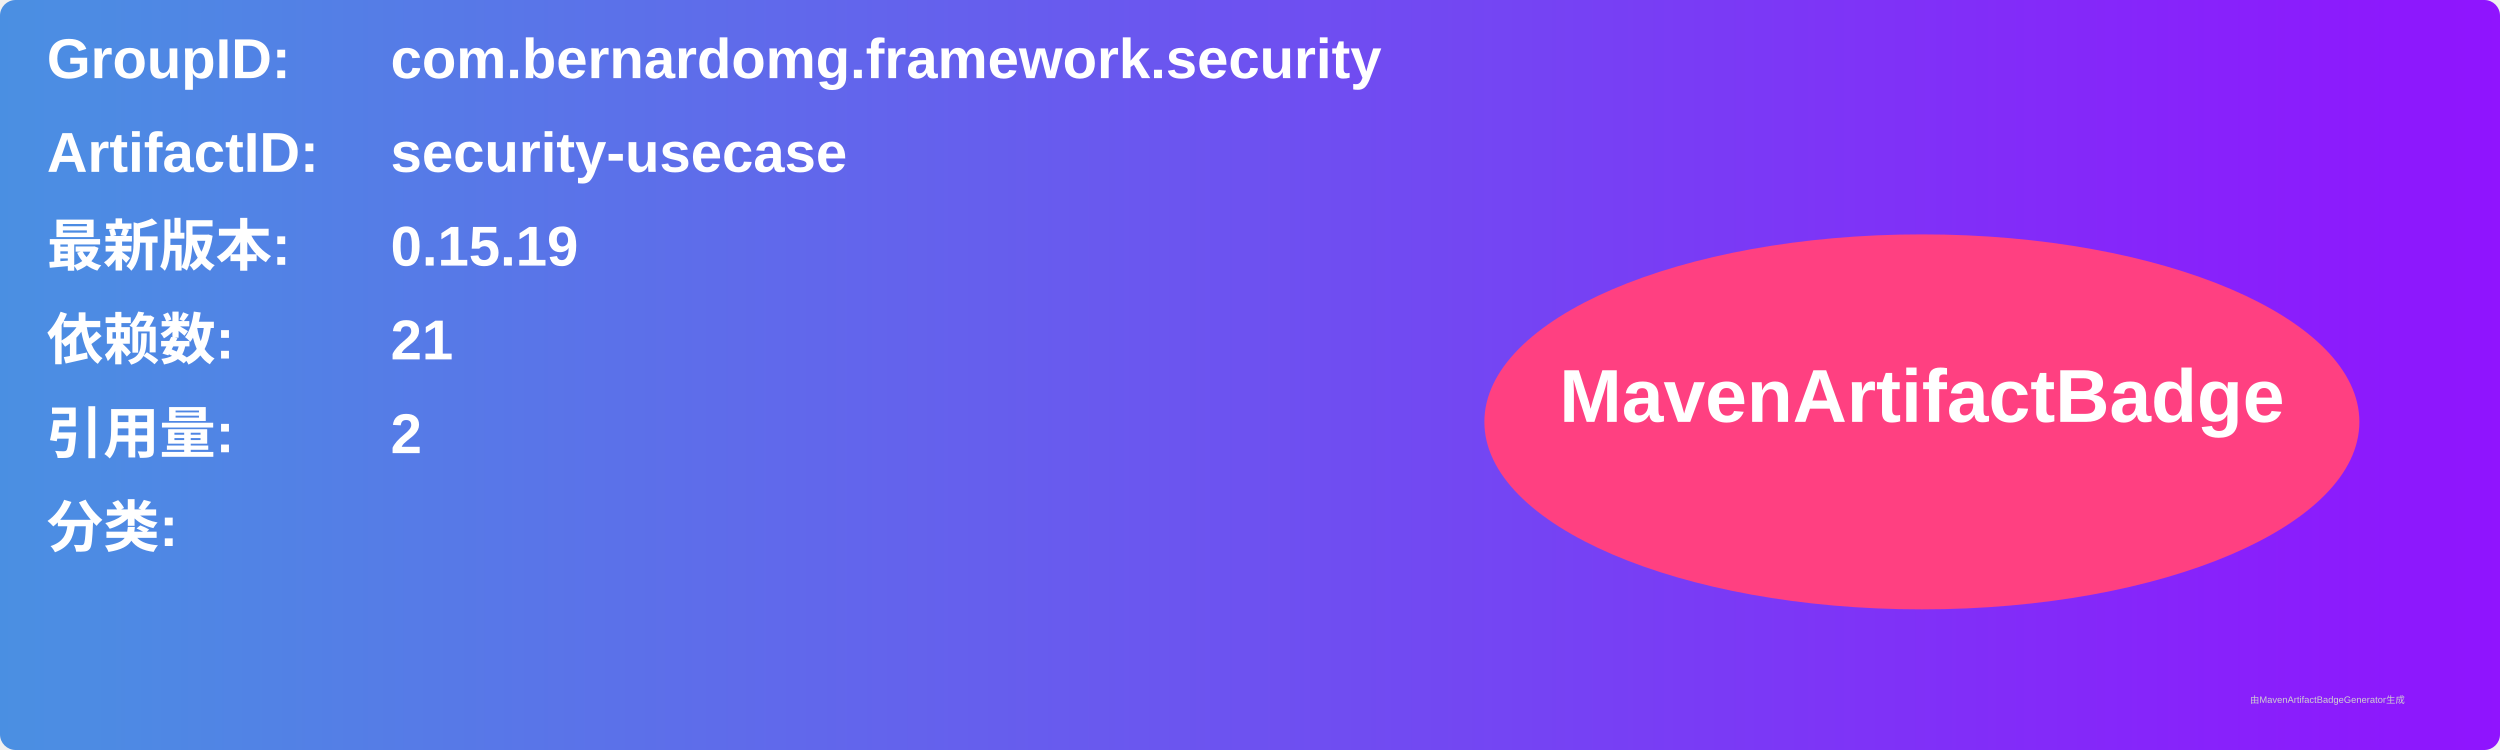
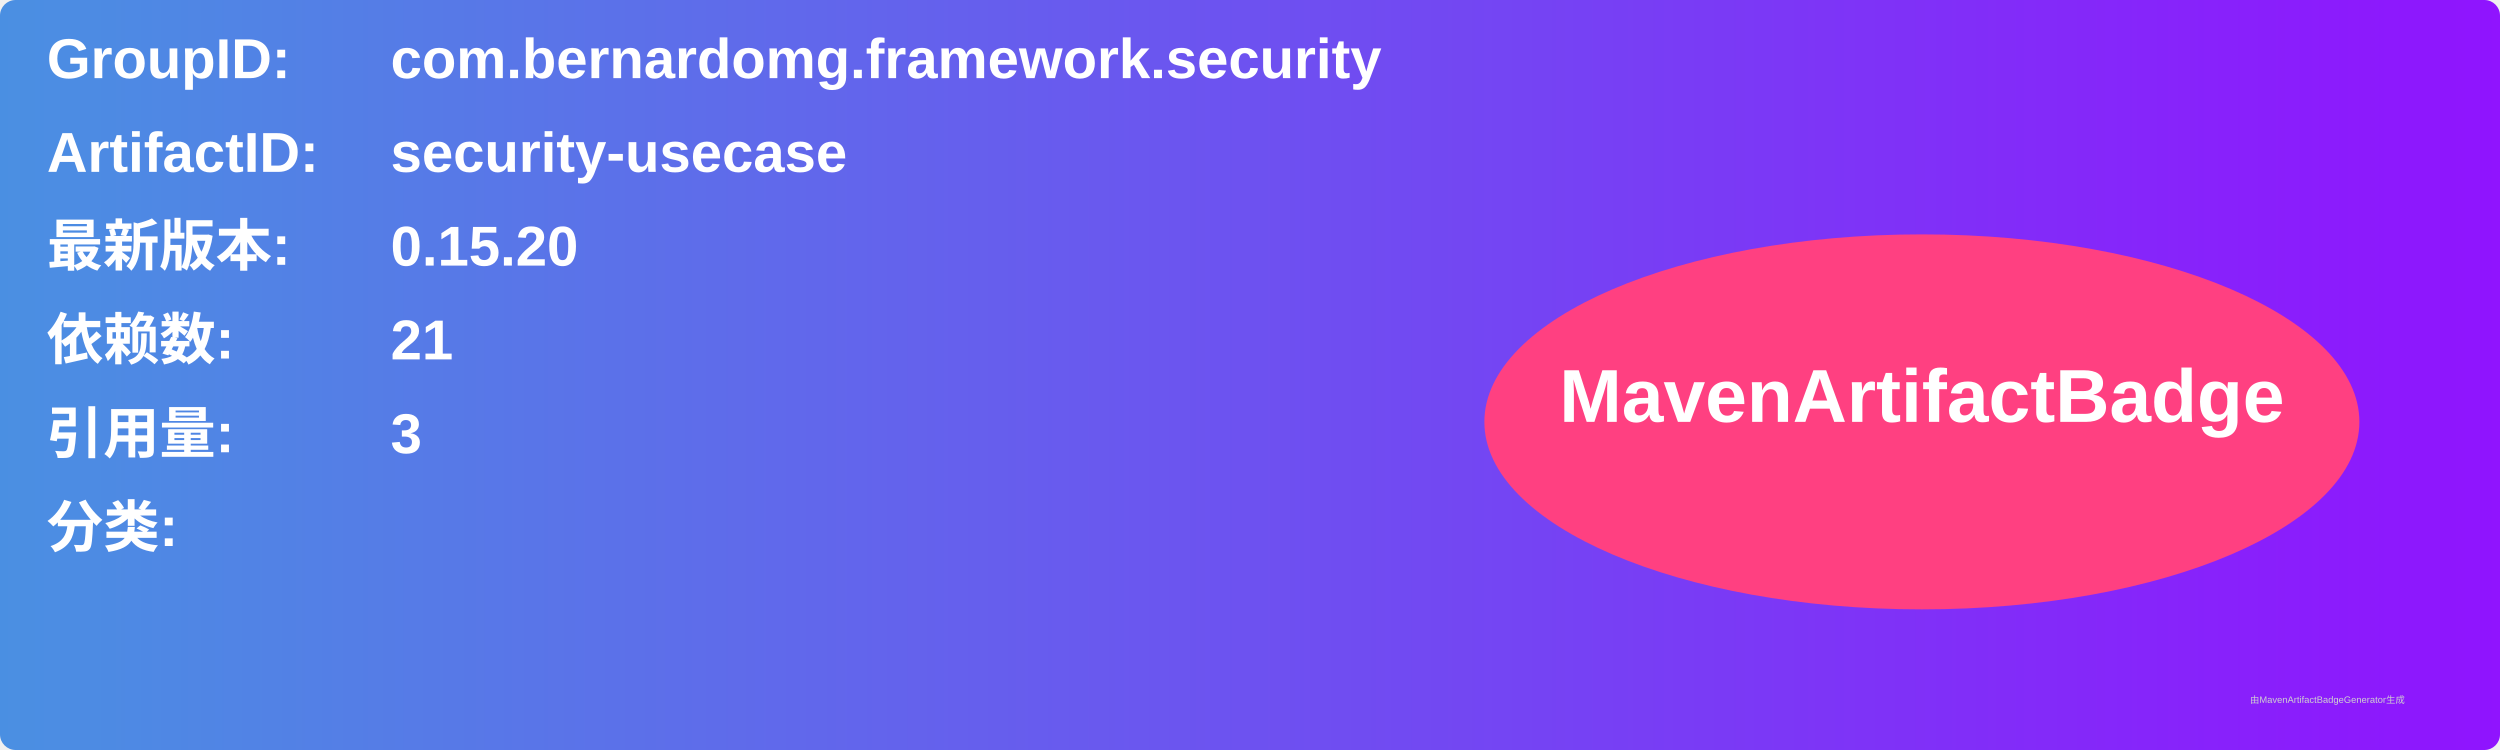
<svg xmlns="http://www.w3.org/2000/svg" width="800" height="240" viewBox="0 0 800 240">
  <linearGradient id="grad" x1="0%" y1="0%" x2="100%" y2="0%">
    <stop offset="0%" stop-color="#4a90e2" />
    <stop offset="100%" stop-color="#9013fe" />
  </linearGradient>
  <rect width="100%" height="100%" rx="5" ry="5" fill="url(#grad)" />
  <g transform="translate(15, 15)">
    <text x="0" y="10" font-family="Arial" font-size="18" fill="white" font-weight="bold" width="260">GroupID:</text>
    <text x="110" y="10" font-family="Arial" font-size="18" fill="white" font-weight="bold" width="460">com.bernardomg.framework.security</text>
    <text x="0" y="40" font-family="Arial" font-size="18" fill="white" font-weight="bold" width="260">ArtifactID:</text>
    <text x="110" y="40" font-family="Arial" font-size="18" fill="white" font-weight="bold" width="460">security-usecase</text>
    <text x="0" y="70" font-family="Arial" font-size="18" fill="white" font-weight="bold">最新版本:</text>
    <text x="110" y="70" font-family="Arial" font-size="18" fill="white" font-weight="bold">
-       <tspan font-weight="bold">0.15.19</tspan>
+       <tspan font-weight="bold">0.15.20</tspan>
    </text>
    <text x="0" y="100" font-family="Arial" font-size="18" fill="white" font-weight="bold">依赖数: </text>
    <text x="110" y="100" font-family="Arial" font-size="18" fill="white">
      <tspan font-weight="bold">21</tspan>
    </text>
    <text x="0" y="130" font-family="Arial" font-size="18" fill="white" font-weight="bold">引用量: </text>
    <text x="110" y="130" font-family="Arial" font-size="18" fill="white">
-       <tspan font-weight="bold">2</tspan>
+       <tspan font-weight="bold">3</tspan>
    </text>
    <text x="0" y="160" font-family="Arial" font-size="18" fill="white" font-weight="bold">分类:</text>
    <text x="10" y="190" font-family="Arial" font-size="10" fill="white">
      <tspan font-weight="bold" />
    </text>
    <ellipse cx="600" cy="120" rx="140" ry="60" fill="#ff4081" />
    <text x="600" y="120" text-anchor="middle" font-family="Arial" font-size="24" fill="white" font-weight="bold">MavenArtifactBadge</text>
  </g>
  <text x="720" y="225" font-family="Arial" font-size="3" fill="#d0d0d0">由MavenArtifactBadgeGenerator生成</text>
</svg>
